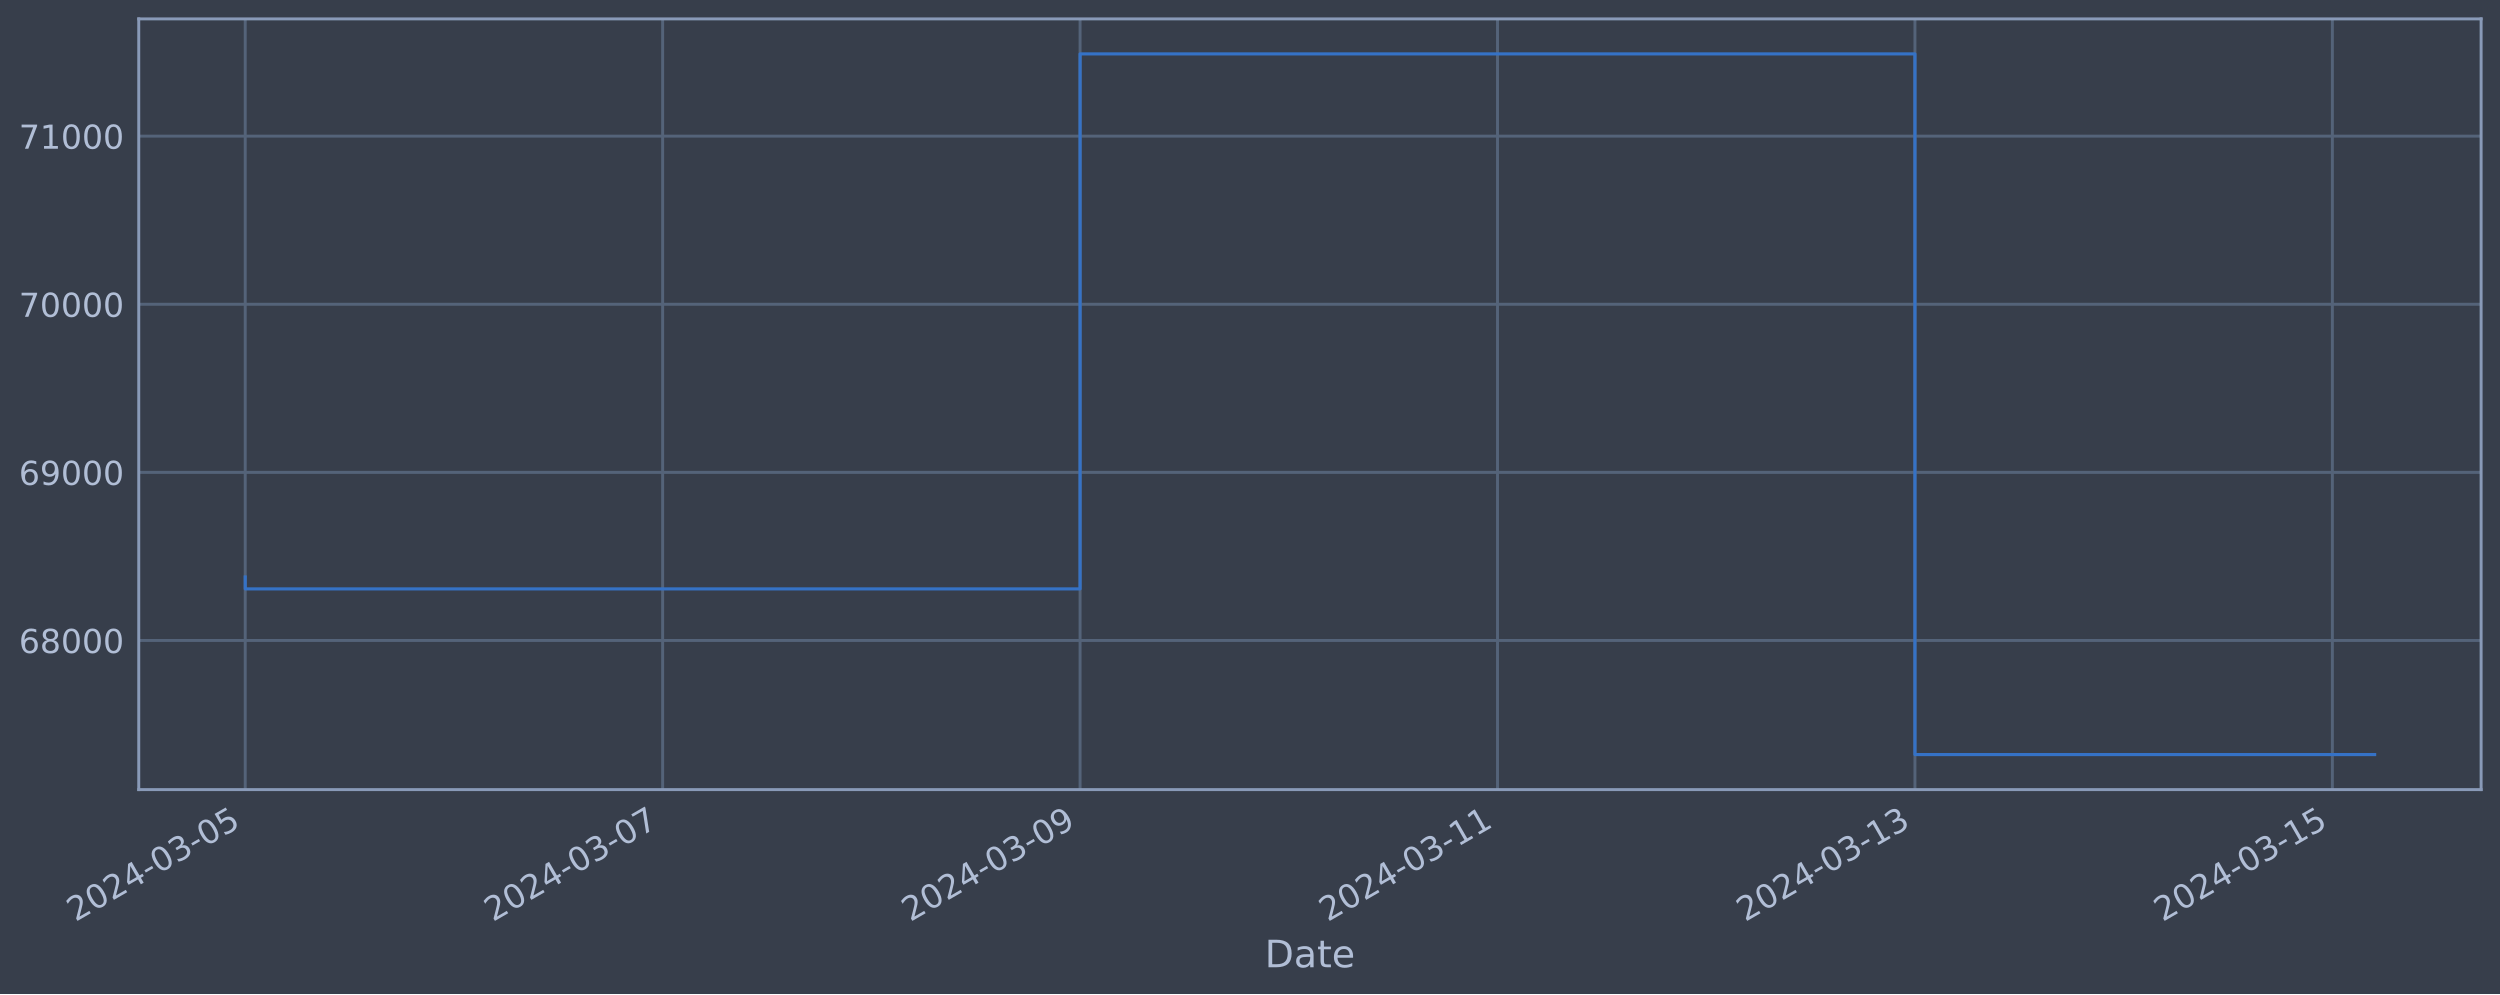
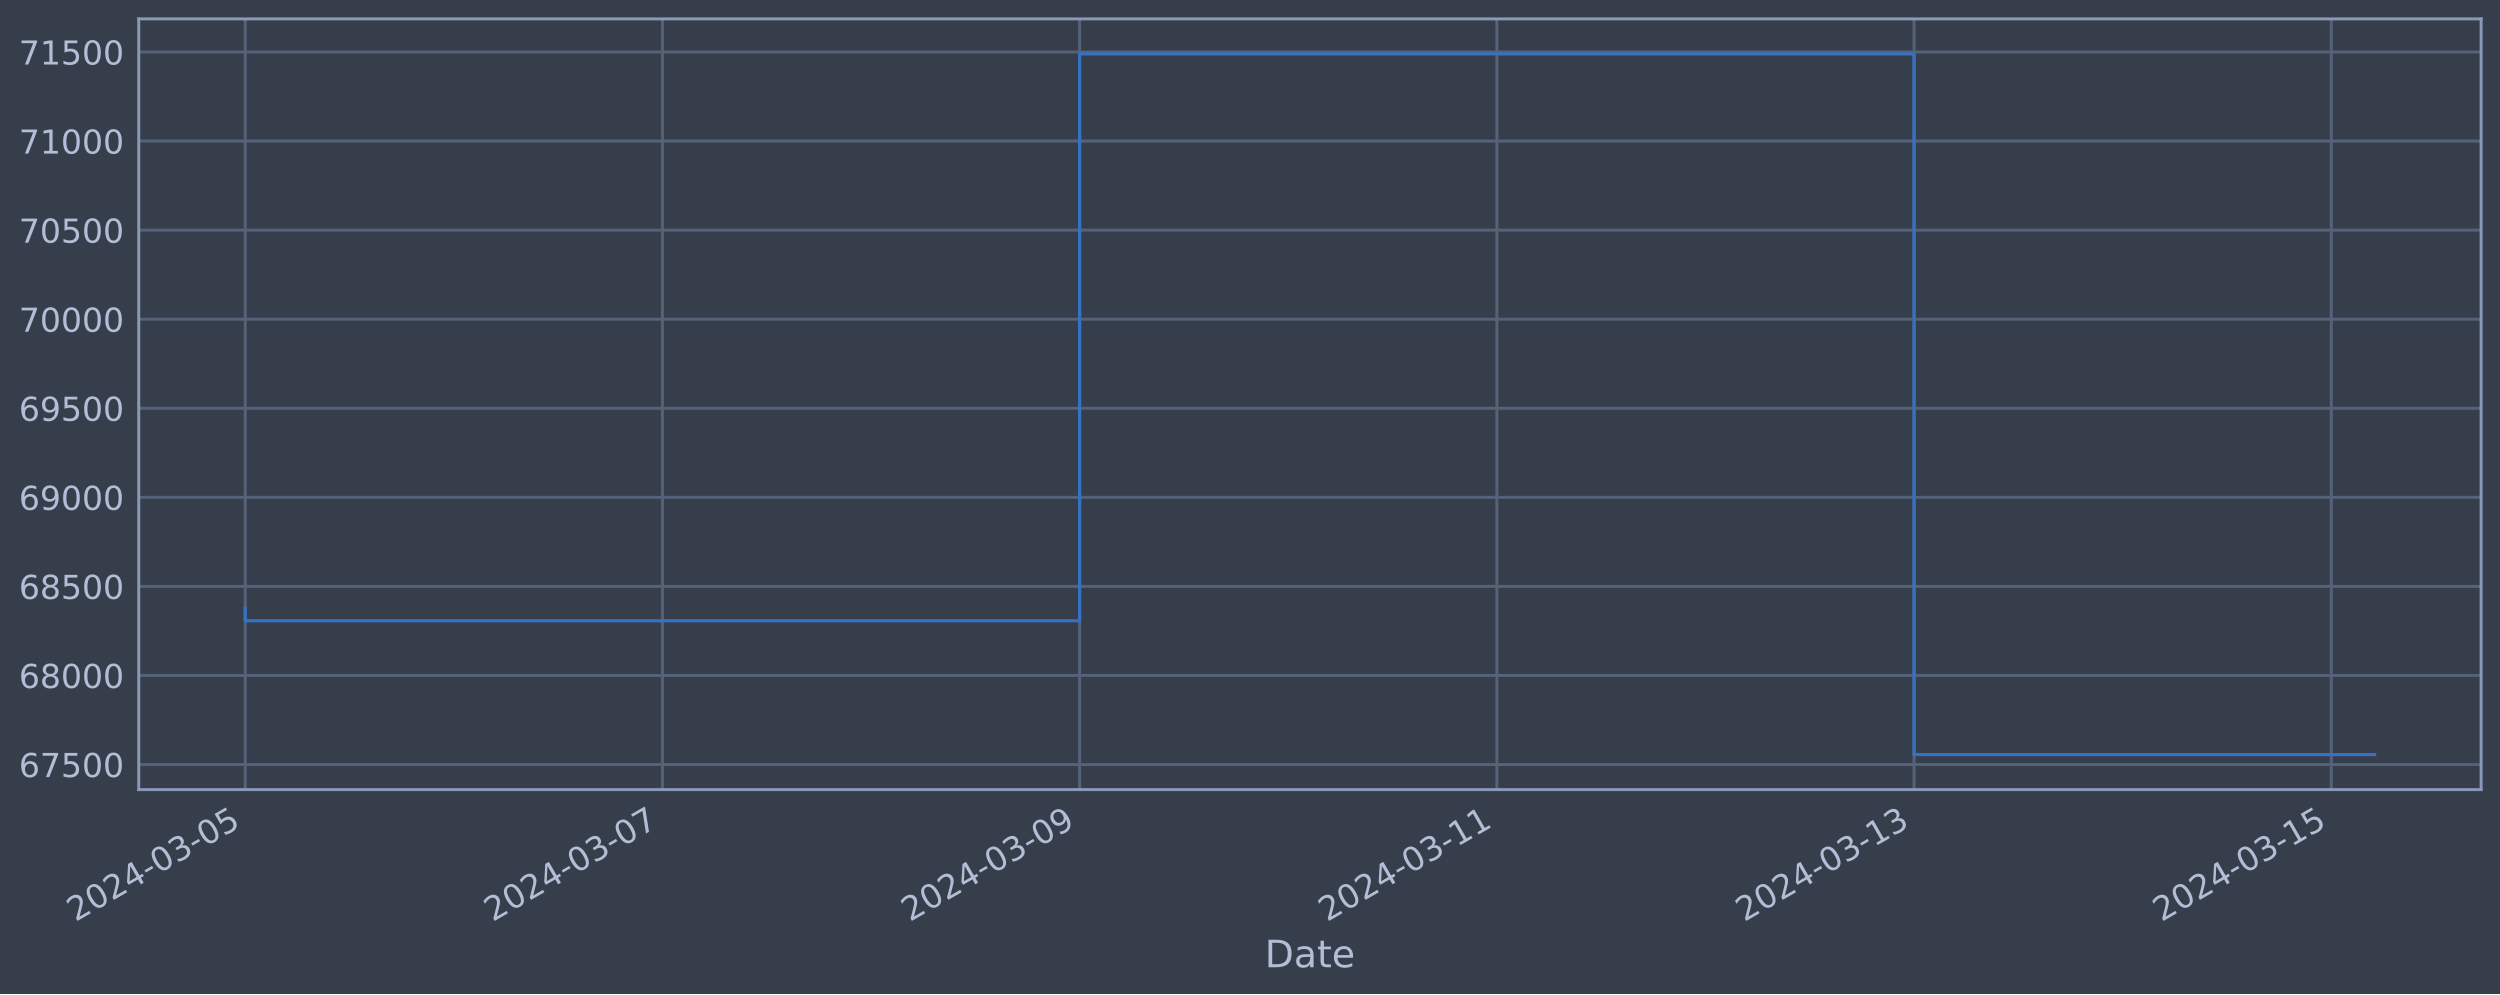
<svg xmlns="http://www.w3.org/2000/svg" xmlns:xlink="http://www.w3.org/1999/xlink" width="952.884pt" height="378.87pt" viewBox="0 0 952.884 378.87" version="1.1">
  <defs>
    <style type="text/css">*{stroke-linejoin: round; stroke-linecap: butt}</style>
  </defs>
  <g id="figure_1">
    <g id="patch_1">
      <path d="M 0 378.87  L 952.884 378.87  L 952.884 0  L 0 0  z " style="fill: #373e4b" />
    </g>
    <g id="axes_1">
      <g id="patch_2">
        <path d="M 52.884 300.96  L 945.684 300.96  L 945.684 7.2  L 52.884 7.2  z " style="fill: #373e4b" />
      </g>
      <g id="matplotlib.axis_1">
        <g id="xtick_1">
          <g id="line2d_1">
-             <path d="M 93.466 300.96  L 93.466 7.2  " clip-path="url(#pbbc4d6de8a)" style="fill: none; stroke: #546379; stroke-width: 1.12; stroke-linecap: square" />
+             <path d="M 93.466 300.96  L 93.466 7.2  " clip-path="url(#pd3ea182bf6)" style="fill: none; stroke: #546379; stroke-width: 1.12; stroke-linecap: square" />
          </g>
          <g id="line2d_2" />
          <g id="text_1">
            <g style="fill: #b1bed6" transform="translate(28.74006 351.4642) rotate(-30) scale(0.126 -0.126)">
              <defs>
                <path id="DejaVuSans-32" d="M 1228 531  L 3431 531  L 3431 0  L 469 0  L 469 531  Q 828 903 1448 1529  Q 2069 2156 2228 2338  Q 2531 2678 2651 2914  Q 2772 3150 2772 3378  Q 2772 3750 2511 3984  Q 2250 4219 1831 4219  Q 1534 4219 1204 4116  Q 875 4013 500 3803  L 500 4441  Q 881 4594 1212 4672  Q 1544 4750 1819 4750  Q 2544 4750 2975 4387  Q 3406 4025 3406 3419  Q 3406 3131 3298 2873  Q 3191 2616 2906 2266  Q 2828 2175 2409 1742  Q 1991 1309 1228 531  z " transform="scale(0.015625)" />
                <path id="DejaVuSans-30" d="M 2034 4250  Q 1547 4250 1301 3770  Q 1056 3291 1056 2328  Q 1056 1369 1301 889  Q 1547 409 2034 409  Q 2525 409 2770 889  Q 3016 1369 3016 2328  Q 3016 3291 2770 3770  Q 2525 4250 2034 4250  z M 2034 4750  Q 2819 4750 3233 4129  Q 3647 3509 3647 2328  Q 3647 1150 3233 529  Q 2819 -91 2034 -91  Q 1250 -91 836 529  Q 422 1150 422 2328  Q 422 3509 836 4129  Q 1250 4750 2034 4750  z " transform="scale(0.015625)" />
                <path id="DejaVuSans-34" d="M 2419 4116  L 825 1625  L 2419 1625  L 2419 4116  z M 2253 4666  L 3047 4666  L 3047 1625  L 3713 1625  L 3713 1100  L 3047 1100  L 3047 0  L 2419 0  L 2419 1100  L 313 1100  L 313 1709  L 2253 4666  z " transform="scale(0.015625)" />
                <path id="DejaVuSans-2d" d="M 313 2009  L 1997 2009  L 1997 1497  L 313 1497  L 313 2009  z " transform="scale(0.015625)" />
                <path id="DejaVuSans-33" d="M 2597 2516  Q 3050 2419 3304 2112  Q 3559 1806 3559 1356  Q 3559 666 3084 287  Q 2609 -91 1734 -91  Q 1441 -91 1130 -33  Q 819 25 488 141  L 488 750  Q 750 597 1062 519  Q 1375 441 1716 441  Q 2309 441 2620 675  Q 2931 909 2931 1356  Q 2931 1769 2642 2001  Q 2353 2234 1838 2234  L 1294 2234  L 1294 2753  L 1863 2753  Q 2328 2753 2575 2939  Q 2822 3125 2822 3475  Q 2822 3834 2567 4026  Q 2313 4219 1838 4219  Q 1578 4219 1281 4162  Q 984 4106 628 3988  L 628 4550  Q 988 4650 1302 4700  Q 1616 4750 1894 4750  Q 2613 4750 3031 4423  Q 3450 4097 3450 3541  Q 3450 3153 3228 2886  Q 3006 2619 2597 2516  z " transform="scale(0.015625)" />
                <path id="DejaVuSans-35" d="M 691 4666  L 3169 4666  L 3169 4134  L 1269 4134  L 1269 2991  Q 1406 3038 1543 3061  Q 1681 3084 1819 3084  Q 2600 3084 3056 2656  Q 3513 2228 3513 1497  Q 3513 744 3044 326  Q 2575 -91 1722 -91  Q 1428 -91 1123 -41  Q 819 9 494 109  L 494 744  Q 775 591 1075 516  Q 1375 441 1709 441  Q 2250 441 2565 725  Q 2881 1009 2881 1497  Q 2881 1984 2565 2268  Q 2250 2553 1709 2553  Q 1456 2553 1204 2497  Q 953 2441 691 2322  L 691 4666  z " transform="scale(0.015625)" />
              </defs>
              <use xlink:href="#DejaVuSans-32" />
              <use xlink:href="#DejaVuSans-30" x="63.623" />
              <use xlink:href="#DejaVuSans-32" x="127.246" />
              <use xlink:href="#DejaVuSans-34" x="190.869" />
              <use xlink:href="#DejaVuSans-2d" x="254.492" />
              <use xlink:href="#DejaVuSans-30" x="290.576" />
              <use xlink:href="#DejaVuSans-33" x="354.199" />
              <use xlink:href="#DejaVuSans-2d" x="417.822" />
              <use xlink:href="#DejaVuSans-30" x="453.906" />
              <use xlink:href="#DejaVuSans-35" x="517.529" />
            </g>
          </g>
        </g>
        <g id="xtick_2">
          <g id="line2d_3">
-             <path d="M 252.57 300.96  L 252.57 7.2  " clip-path="url(#pbbc4d6de8a)" style="fill: none; stroke: #546379; stroke-width: 1.12; stroke-linecap: square" />
+             <path d="M 252.487 300.96  L 252.487 7.2  " clip-path="url(#pd3ea182bf6)" style="fill: none; stroke: #546379; stroke-width: 1.12; stroke-linecap: square" />
          </g>
          <g id="line2d_4" />
          <g id="text_2">
-             <g style="fill: #b1bed6" transform="translate(187.8449 351.4642) rotate(-30) scale(0.126 -0.126)">
+             <g style="fill: #b1bed6" transform="translate(187.761 351.4642) rotate(-30) scale(0.126 -0.126)">
              <defs>
                <path id="DejaVuSans-37" d="M 525 4666  L 3525 4666  L 3525 4397  L 1831 0  L 1172 0  L 2766 4134  L 525 4134  L 525 4666  z " transform="scale(0.015625)" />
              </defs>
              <use xlink:href="#DejaVuSans-32" />
              <use xlink:href="#DejaVuSans-30" x="63.623" />
              <use xlink:href="#DejaVuSans-32" x="127.246" />
              <use xlink:href="#DejaVuSans-34" x="190.869" />
              <use xlink:href="#DejaVuSans-2d" x="254.492" />
              <use xlink:href="#DejaVuSans-30" x="290.576" />
              <use xlink:href="#DejaVuSans-33" x="354.199" />
              <use xlink:href="#DejaVuSans-2d" x="417.822" />
              <use xlink:href="#DejaVuSans-30" x="453.906" />
              <use xlink:href="#DejaVuSans-37" x="517.529" />
            </g>
          </g>
        </g>
        <g id="xtick_3">
          <g id="line2d_5">
-             <path d="M 411.675 300.96  L 411.675 7.2  " clip-path="url(#pbbc4d6de8a)" style="fill: none; stroke: #546379; stroke-width: 1.12; stroke-linecap: square" />
+             <path d="M 411.507 300.96  L 411.507 7.2  " clip-path="url(#pd3ea182bf6)" style="fill: none; stroke: #546379; stroke-width: 1.12; stroke-linecap: square" />
          </g>
          <g id="line2d_6" />
          <g id="text_3">
-             <g style="fill: #b1bed6" transform="translate(346.9498 351.4642) rotate(-30) scale(0.126 -0.126)">
+             <g style="fill: #b1bed6" transform="translate(346.782 351.4642) rotate(-30) scale(0.126 -0.126)">
              <defs>
                <path id="DejaVuSans-39" d="M 703 97  L 703 672  Q 941 559 1184 500  Q 1428 441 1663 441  Q 2288 441 2617 861  Q 2947 1281 2994 2138  Q 2813 1869 2534 1725  Q 2256 1581 1919 1581  Q 1219 1581 811 2004  Q 403 2428 403 3163  Q 403 3881 828 4315  Q 1253 4750 1959 4750  Q 2769 4750 3195 4129  Q 3622 3509 3622 2328  Q 3622 1225 3098 567  Q 2575 -91 1691 -91  Q 1453 -91 1209 -44  Q 966 3 703 97  z M 1959 2075  Q 2384 2075 2632 2365  Q 2881 2656 2881 3163  Q 2881 3666 2632 3958  Q 2384 4250 1959 4250  Q 1534 4250 1286 3958  Q 1038 3666 1038 3163  Q 1038 2656 1286 2365  Q 1534 2075 1959 2075  z " transform="scale(0.015625)" />
              </defs>
              <use xlink:href="#DejaVuSans-32" />
              <use xlink:href="#DejaVuSans-30" x="63.623" />
              <use xlink:href="#DejaVuSans-32" x="127.246" />
              <use xlink:href="#DejaVuSans-34" x="190.869" />
              <use xlink:href="#DejaVuSans-2d" x="254.492" />
              <use xlink:href="#DejaVuSans-30" x="290.576" />
              <use xlink:href="#DejaVuSans-33" x="354.199" />
              <use xlink:href="#DejaVuSans-2d" x="417.822" />
              <use xlink:href="#DejaVuSans-30" x="453.906" />
              <use xlink:href="#DejaVuSans-39" x="517.529" />
            </g>
          </g>
        </g>
        <g id="xtick_4">
          <g id="line2d_7">
-             <path d="M 570.78 300.96  L 570.78 7.2  " clip-path="url(#pbbc4d6de8a)" style="fill: none; stroke: #546379; stroke-width: 1.12; stroke-linecap: square" />
+             <path d="M 570.528 300.96  L 570.528 7.2  " clip-path="url(#pd3ea182bf6)" style="fill: none; stroke: #546379; stroke-width: 1.12; stroke-linecap: square" />
          </g>
          <g id="line2d_8" />
          <g id="text_4">
-             <g style="fill: #b1bed6" transform="translate(506.0546 351.4642) rotate(-30) scale(0.126 -0.126)">
+             <g style="fill: #b1bed6" transform="translate(505.8029 351.4642) rotate(-30) scale(0.126 -0.126)">
              <defs>
                <path id="DejaVuSans-31" d="M 794 531  L 1825 531  L 1825 4091  L 703 3866  L 703 4441  L 1819 4666  L 2450 4666  L 2450 531  L 3481 531  L 3481 0  L 794 0  L 794 531  z " transform="scale(0.015625)" />
              </defs>
              <use xlink:href="#DejaVuSans-32" />
              <use xlink:href="#DejaVuSans-30" x="63.623" />
              <use xlink:href="#DejaVuSans-32" x="127.246" />
              <use xlink:href="#DejaVuSans-34" x="190.869" />
              <use xlink:href="#DejaVuSans-2d" x="254.492" />
              <use xlink:href="#DejaVuSans-30" x="290.576" />
              <use xlink:href="#DejaVuSans-33" x="354.199" />
              <use xlink:href="#DejaVuSans-2d" x="417.822" />
              <use xlink:href="#DejaVuSans-31" x="453.906" />
              <use xlink:href="#DejaVuSans-31" x="517.529" />
            </g>
          </g>
        </g>
        <g id="xtick_5">
          <g id="line2d_9">
-             <path d="M 729.885 300.96  L 729.885 7.2  " clip-path="url(#pbbc4d6de8a)" style="fill: none; stroke: #546379; stroke-width: 1.12; stroke-linecap: square" />
+             <path d="M 729.549 300.96  L 729.549 7.2  " clip-path="url(#pd3ea182bf6)" style="fill: none; stroke: #546379; stroke-width: 1.12; stroke-linecap: square" />
          </g>
          <g id="line2d_10" />
          <g id="text_5">
-             <g style="fill: #b1bed6" transform="translate(665.1594 351.4642) rotate(-30) scale(0.126 -0.126)">
+             <g style="fill: #b1bed6" transform="translate(664.8239 351.4642) rotate(-30) scale(0.126 -0.126)">
              <use xlink:href="#DejaVuSans-32" />
              <use xlink:href="#DejaVuSans-30" x="63.623" />
              <use xlink:href="#DejaVuSans-32" x="127.246" />
              <use xlink:href="#DejaVuSans-34" x="190.869" />
              <use xlink:href="#DejaVuSans-2d" x="254.492" />
              <use xlink:href="#DejaVuSans-30" x="290.576" />
              <use xlink:href="#DejaVuSans-33" x="354.199" />
              <use xlink:href="#DejaVuSans-2d" x="417.822" />
              <use xlink:href="#DejaVuSans-31" x="453.906" />
              <use xlink:href="#DejaVuSans-33" x="517.529" />
            </g>
          </g>
        </g>
        <g id="xtick_6">
          <g id="line2d_11">
-             <path d="M 888.99 300.96  L 888.99 7.2  " clip-path="url(#pbbc4d6de8a)" style="fill: none; stroke: #546379; stroke-width: 1.12; stroke-linecap: square" />
+             <path d="M 888.57 300.96  L 888.57 7.2  " clip-path="url(#pd3ea182bf6)" style="fill: none; stroke: #546379; stroke-width: 1.12; stroke-linecap: square" />
          </g>
          <g id="line2d_12" />
          <g id="text_6">
-             <g style="fill: #b1bed6" transform="translate(824.2643 351.4642) rotate(-30) scale(0.126 -0.126)">
+             <g style="fill: #b1bed6" transform="translate(823.8449 351.4642) rotate(-30) scale(0.126 -0.126)">
              <use xlink:href="#DejaVuSans-32" />
              <use xlink:href="#DejaVuSans-30" x="63.623" />
              <use xlink:href="#DejaVuSans-32" x="127.246" />
              <use xlink:href="#DejaVuSans-34" x="190.869" />
              <use xlink:href="#DejaVuSans-2d" x="254.492" />
              <use xlink:href="#DejaVuSans-30" x="290.576" />
              <use xlink:href="#DejaVuSans-33" x="354.199" />
              <use xlink:href="#DejaVuSans-2d" x="417.822" />
              <use xlink:href="#DejaVuSans-31" x="453.906" />
              <use xlink:href="#DejaVuSans-35" x="517.529" />
            </g>
          </g>
        </g>
        <g id="text_7">
          <g style="fill: #b1bed6" transform="translate(482.0746 368.6753) scale(0.144 -0.144)">
            <defs>
              <path id="DejaVuSans-44" d="M 1259 4147  L 1259 519  L 2022 519  Q 2988 519 3436 956  Q 3884 1394 3884 2338  Q 3884 3275 3436 3711  Q 2988 4147 2022 4147  L 1259 4147  z M 628 4666  L 1925 4666  Q 3281 4666 3915 4102  Q 4550 3538 4550 2338  Q 4550 1131 3912 565  Q 3275 0 1925 0  L 628 0  L 628 4666  z " transform="scale(0.015625)" />
              <path id="DejaVuSans-61" d="M 2194 1759  Q 1497 1759 1228 1600  Q 959 1441 959 1056  Q 959 750 1161 570  Q 1363 391 1709 391  Q 2188 391 2477 730  Q 2766 1069 2766 1631  L 2766 1759  L 2194 1759  z M 3341 1997  L 3341 0  L 2766 0  L 2766 531  Q 2569 213 2275 61  Q 1981 -91 1556 -91  Q 1019 -91 701 211  Q 384 513 384 1019  Q 384 1609 779 1909  Q 1175 2209 1959 2209  L 2766 2209  L 2766 2266  Q 2766 2663 2505 2880  Q 2244 3097 1772 3097  Q 1472 3097 1187 3025  Q 903 2953 641 2809  L 641 3341  Q 956 3463 1253 3523  Q 1550 3584 1831 3584  Q 2591 3584 2966 3190  Q 3341 2797 3341 1997  z " transform="scale(0.015625)" />
              <path id="DejaVuSans-74" d="M 1172 4494  L 1172 3500  L 2356 3500  L 2356 3053  L 1172 3053  L 1172 1153  Q 1172 725 1289 603  Q 1406 481 1766 481  L 2356 481  L 2356 0  L 1766 0  Q 1100 0 847 248  Q 594 497 594 1153  L 594 3053  L 172 3053  L 172 3500  L 594 3500  L 594 4494  L 1172 4494  z " transform="scale(0.015625)" />
              <path id="DejaVuSans-65" d="M 3597 1894  L 3597 1613  L 953 1613  Q 991 1019 1311 708  Q 1631 397 2203 397  Q 2534 397 2845 478  Q 3156 559 3463 722  L 3463 178  Q 3153 47 2828 -22  Q 2503 -91 2169 -91  Q 1331 -91 842 396  Q 353 884 353 1716  Q 353 2575 817 3079  Q 1281 3584 2069 3584  Q 2775 3584 3186 3129  Q 3597 2675 3597 1894  z M 3022 2063  Q 3016 2534 2758 2815  Q 2500 3097 2075 3097  Q 1594 3097 1305 2825  Q 1016 2553 972 2059  L 3022 2063  z " transform="scale(0.015625)" />
            </defs>
            <use xlink:href="#DejaVuSans-44" />
            <use xlink:href="#DejaVuSans-61" x="77.002" />
            <use xlink:href="#DejaVuSans-74" x="138.281" />
            <use xlink:href="#DejaVuSans-65" x="177.49" />
          </g>
        </g>
      </g>
      <g id="matplotlib.axis_2">
        <g id="ytick_1">
          <g id="line2d_13">
-             <path d="M 52.884 244.116  L 945.684 244.116  " clip-path="url(#pbbc4d6de8a)" style="fill: none; stroke: #546379; stroke-width: 1.12; stroke-linecap: square" />
+             <path d="M 52.884 291.395  L 945.684 291.395  " clip-path="url(#pd3ea182bf6)" style="fill: none; stroke: #546379; stroke-width: 1.12; stroke-linecap: square" />
          </g>
          <g id="line2d_14" />
          <g id="text_8">
-             <g style="fill: #b1bed6" transform="translate(7.2 248.9032) scale(0.126 -0.126)">
+             <g style="fill: #b1bed6" transform="translate(7.2 296.1821) scale(0.126 -0.126)">
              <defs>
                <path id="DejaVuSans-36" d="M 2113 2584  Q 1688 2584 1439 2293  Q 1191 2003 1191 1497  Q 1191 994 1439 701  Q 1688 409 2113 409  Q 2538 409 2786 701  Q 3034 994 3034 1497  Q 3034 2003 2786 2293  Q 2538 2584 2113 2584  z M 3366 4563  L 3366 3988  Q 3128 4100 2886 4159  Q 2644 4219 2406 4219  Q 1781 4219 1451 3797  Q 1122 3375 1075 2522  Q 1259 2794 1537 2939  Q 1816 3084 2150 3084  Q 2853 3084 3261 2657  Q 3669 2231 3669 1497  Q 3669 778 3244 343  Q 2819 -91 2113 -91  Q 1303 -91 875 529  Q 447 1150 447 2328  Q 447 3434 972 4092  Q 1497 4750 2381 4750  Q 2619 4750 2861 4703  Q 3103 4656 3366 4563  z " transform="scale(0.015625)" />
+               </defs>
+               <use xlink:href="#DejaVuSans-36" />
+               <use xlink:href="#DejaVuSans-37" x="63.623" />
+               <use xlink:href="#DejaVuSans-35" x="127.246" />
+               <use xlink:href="#DejaVuSans-30" x="190.869" />
+               <use xlink:href="#DejaVuSans-30" x="254.492" />
+             </g>
+           </g>
+         </g>
+         <g id="ytick_2">
+           <g id="line2d_15">
+             <path d="M 52.884 257.448  L 945.684 257.448  " clip-path="url(#pd3ea182bf6)" style="fill: none; stroke: #546379; stroke-width: 1.12; stroke-linecap: square" />
+           </g>
+           <g id="line2d_16" />
+           <g id="text_9">
+             <g style="fill: #b1bed6" transform="translate(7.2 262.2353) scale(0.126 -0.126)">
+               <defs>
                <path id="DejaVuSans-38" d="M 2034 2216  Q 1584 2216 1326 1975  Q 1069 1734 1069 1313  Q 1069 891 1326 650  Q 1584 409 2034 409  Q 2484 409 2743 651  Q 3003 894 3003 1313  Q 3003 1734 2745 1975  Q 2488 2216 2034 2216  z M 1403 2484  Q 997 2584 770 2862  Q 544 3141 544 3541  Q 544 4100 942 4425  Q 1341 4750 2034 4750  Q 2731 4750 3128 4425  Q 3525 4100 3525 3541  Q 3525 3141 3298 2862  Q 3072 2584 2669 2484  Q 3125 2378 3379 2068  Q 3634 1759 3634 1313  Q 3634 634 3220 271  Q 2806 -91 2034 -91  Q 1263 -91 848 271  Q 434 634 434 1313  Q 434 1759 690 2068  Q 947 2378 1403 2484  z M 1172 3481  Q 1172 3119 1398 2916  Q 1625 2713 2034 2713  Q 2441 2713 2670 2916  Q 2900 3119 2900 3481  Q 2900 3844 2670 4047  Q 2441 4250 2034 4250  Q 1625 4250 1398 4047  Q 1172 3844 1172 3481  z " transform="scale(0.015625)" />
              </defs>
              <use xlink:href="#DejaVuSans-36" />
              <use xlink:href="#DejaVuSans-38" x="63.623" />
              <use xlink:href="#DejaVuSans-30" x="127.246" />
              <use xlink:href="#DejaVuSans-30" x="190.869" />
              <use xlink:href="#DejaVuSans-30" x="254.492" />
            </g>
          </g>
        </g>
-         <g id="ytick_2">
-           <g id="line2d_15">
-             <path d="M 52.884 180.044  L 945.684 180.044  " clip-path="url(#pbbc4d6de8a)" style="fill: none; stroke: #546379; stroke-width: 1.12; stroke-linecap: square" />
-           </g>
-           <g id="line2d_16" />
-           <g id="text_9">
-             <g style="fill: #b1bed6" transform="translate(7.2 184.8306) scale(0.126 -0.126)">
+         <g id="ytick_3">
+           <g id="line2d_17">
+             <path d="M 52.884 223.501  L 945.684 223.501  " clip-path="url(#pd3ea182bf6)" style="fill: none; stroke: #546379; stroke-width: 1.12; stroke-linecap: square" />
+           </g>
+           <g id="line2d_18" />
+           <g id="text_10">
+             <g style="fill: #b1bed6" transform="translate(7.2 228.2885) scale(0.126 -0.126)">
+               <use xlink:href="#DejaVuSans-36" />
+               <use xlink:href="#DejaVuSans-38" x="63.623" />
+               <use xlink:href="#DejaVuSans-35" x="127.246" />
+               <use xlink:href="#DejaVuSans-30" x="190.869" />
+               <use xlink:href="#DejaVuSans-30" x="254.492" />
+             </g>
+           </g>
+         </g>
+         <g id="ytick_4">
+           <g id="line2d_19">
+             <path d="M 52.884 189.555  L 945.684 189.555  " clip-path="url(#pd3ea182bf6)" style="fill: none; stroke: #546379; stroke-width: 1.12; stroke-linecap: square" />
+           </g>
+           <g id="line2d_20" />
+           <g id="text_11">
+             <g style="fill: #b1bed6" transform="translate(7.2 194.3417) scale(0.126 -0.126)">
              <use xlink:href="#DejaVuSans-36" />
              <use xlink:href="#DejaVuSans-39" x="63.623" />
              <use xlink:href="#DejaVuSans-30" x="127.246" />
              <use xlink:href="#DejaVuSans-30" x="190.869" />
              <use xlink:href="#DejaVuSans-30" x="254.492" />
            </g>
          </g>
        </g>
-         <g id="ytick_3">
-           <g id="line2d_17">
-             <path d="M 52.884 115.971  L 945.684 115.971  " clip-path="url(#pbbc4d6de8a)" style="fill: none; stroke: #546379; stroke-width: 1.12; stroke-linecap: square" />
-           </g>
-           <g id="line2d_18" />
-           <g id="text_10">
-             <g style="fill: #b1bed6" transform="translate(7.2 120.758) scale(0.126 -0.126)">
+         <g id="ytick_5">
+           <g id="line2d_21">
+             <path d="M 52.884 155.608  L 945.684 155.608  " clip-path="url(#pd3ea182bf6)" style="fill: none; stroke: #546379; stroke-width: 1.12; stroke-linecap: square" />
+           </g>
+           <g id="line2d_22" />
+           <g id="text_12">
+             <g style="fill: #b1bed6" transform="translate(7.2 160.395) scale(0.126 -0.126)">
+               <use xlink:href="#DejaVuSans-36" />
+               <use xlink:href="#DejaVuSans-39" x="63.623" />
+               <use xlink:href="#DejaVuSans-35" x="127.246" />
+               <use xlink:href="#DejaVuSans-30" x="190.869" />
+               <use xlink:href="#DejaVuSans-30" x="254.492" />
+             </g>
+           </g>
+         </g>
+         <g id="ytick_6">
+           <g id="line2d_23">
+             <path d="M 52.884 121.661  L 945.684 121.661  " clip-path="url(#pd3ea182bf6)" style="fill: none; stroke: #546379; stroke-width: 1.12; stroke-linecap: square" />
+           </g>
+           <g id="line2d_24" />
+           <g id="text_13">
+             <g style="fill: #b1bed6" transform="translate(7.2 126.4482) scale(0.126 -0.126)">
              <use xlink:href="#DejaVuSans-37" />
              <use xlink:href="#DejaVuSans-30" x="63.623" />
              <use xlink:href="#DejaVuSans-30" x="127.246" />
              <use xlink:href="#DejaVuSans-30" x="190.869" />
              <use xlink:href="#DejaVuSans-30" x="254.492" />
            </g>
          </g>
        </g>
-         <g id="ytick_4">
-           <g id="line2d_19">
-             <path d="M 52.884 51.898  L 945.684 51.898  " clip-path="url(#pbbc4d6de8a)" style="fill: none; stroke: #546379; stroke-width: 1.12; stroke-linecap: square" />
-           </g>
-           <g id="line2d_20" />
-           <g id="text_11">
-             <g style="fill: #b1bed6" transform="translate(7.2 56.68535) scale(0.126 -0.126)">
+         <g id="ytick_7">
+           <g id="line2d_25">
+             <path d="M 52.884 87.714  L 945.684 87.714  " clip-path="url(#pd3ea182bf6)" style="fill: none; stroke: #546379; stroke-width: 1.12; stroke-linecap: square" />
+           </g>
+           <g id="line2d_26" />
+           <g id="text_14">
+             <g style="fill: #b1bed6" transform="translate(7.2 92.50141) scale(0.126 -0.126)">
+               <use xlink:href="#DejaVuSans-37" />
+               <use xlink:href="#DejaVuSans-30" x="63.623" />
+               <use xlink:href="#DejaVuSans-35" x="127.246" />
+               <use xlink:href="#DejaVuSans-30" x="190.869" />
+               <use xlink:href="#DejaVuSans-30" x="254.492" />
+             </g>
+           </g>
+         </g>
+         <g id="ytick_8">
+           <g id="line2d_27">
+             <path d="M 52.884 53.768  L 945.684 53.768  " clip-path="url(#pd3ea182bf6)" style="fill: none; stroke: #546379; stroke-width: 1.12; stroke-linecap: square" />
+           </g>
+           <g id="line2d_28" />
+           <g id="text_15">
+             <g style="fill: #b1bed6" transform="translate(7.2 58.55463) scale(0.126 -0.126)">
              <use xlink:href="#DejaVuSans-37" />
              <use xlink:href="#DejaVuSans-31" x="63.623" />
              <use xlink:href="#DejaVuSans-30" x="127.246" />
              <use xlink:href="#DejaVuSans-30" x="190.869" />
              <use xlink:href="#DejaVuSans-30" x="254.492" />
            </g>
          </g>
        </g>
-       </g>
-       <g id="line2d_21">
-         <path d="M 93.466 219.918  L 93.466 224.452  L 411.675 224.452  L 411.675 20.553  L 729.885 20.553  L 729.885 287.607  L 905.102 287.607  " clip-path="url(#pbbc4d6de8a)" style="fill: none; stroke: #3572c6; stroke-width: 1.2; stroke-linecap: square" />
+         <g id="ytick_9">
+           <g id="line2d_29">
+             <path d="M 52.884 19.821  L 945.684 19.821  " clip-path="url(#pd3ea182bf6)" style="fill: none; stroke: #546379; stroke-width: 1.12; stroke-linecap: square" />
+           </g>
+           <g id="line2d_30" />
+           <g id="text_16">
+             <g style="fill: #b1bed6" transform="translate(7.2 24.60785) scale(0.126 -0.126)">
+               <use xlink:href="#DejaVuSans-37" />
+               <use xlink:href="#DejaVuSans-31" x="63.623" />
+               <use xlink:href="#DejaVuSans-35" x="127.246" />
+               <use xlink:href="#DejaVuSans-30" x="190.869" />
+               <use xlink:href="#DejaVuSans-30" x="254.492" />
+             </g>
+           </g>
+         </g>
+       </g>
+       <g id="line2d_31">
+         <path d="M 93.466 231.807  L 93.466 236.612  L 411.507 236.612  L 411.507 20.553  L 729.549 20.553  L 729.549 287.607  L 905.102 287.607  " clip-path="url(#pd3ea182bf6)" style="fill: none; stroke: #3572c6; stroke-width: 1.2; stroke-linecap: square" />
      </g>
      <g id="patch_3">
        <path d="M 52.884 300.96  L 52.884 7.2  " style="fill: none; stroke: #899ab8; stroke-width: 1.12; stroke-linejoin: miter; stroke-linecap: square" />
      </g>
      <g id="patch_4">
        <path d="M 945.684 300.96  L 945.684 7.2  " style="fill: none; stroke: #899ab8; stroke-width: 1.12; stroke-linejoin: miter; stroke-linecap: square" />
      </g>
      <g id="patch_5">
        <path d="M 52.884 300.96  L 945.684 300.96  " style="fill: none; stroke: #899ab8; stroke-width: 1.12; stroke-linejoin: miter; stroke-linecap: square" />
      </g>
      <g id="patch_6">
        <path d="M 52.884 7.2  L 945.684 7.2  " style="fill: none; stroke: #899ab8; stroke-width: 1.12; stroke-linejoin: miter; stroke-linecap: square" />
      </g>
    </g>
  </g>
  <defs>
-     <clipPath id="pbbc4d6de8a">
+     <clipPath id="pd3ea182bf6">
      <rect x="52.884" y="7.2" width="892.8" height="293.76" />
    </clipPath>
  </defs>
</svg>
